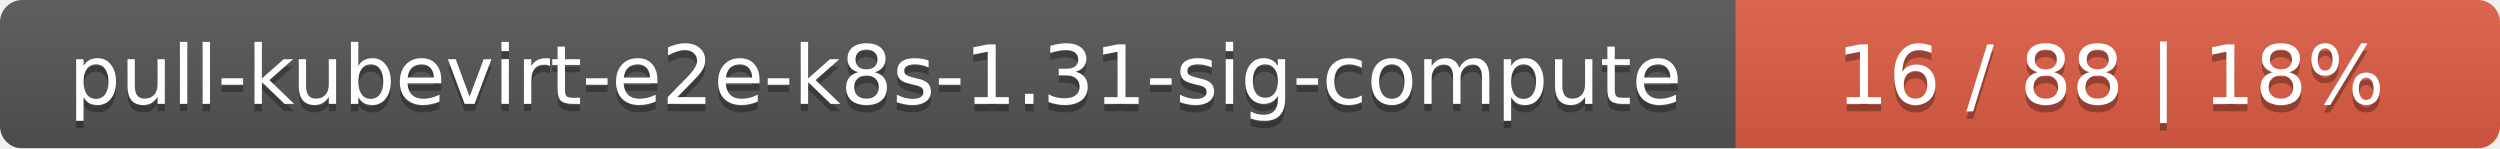
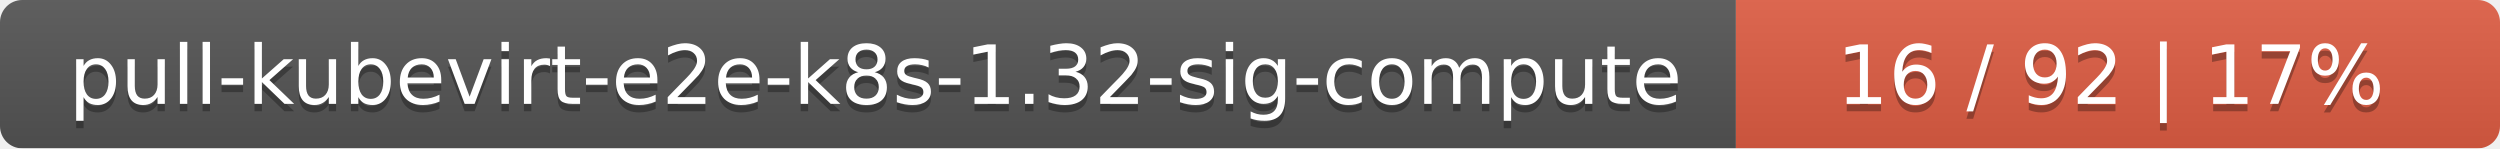
<svg xmlns="http://www.w3.org/2000/svg" width="337" height="20">
  <linearGradient id="smooth" x2="0" y2="100%">
    <stop offset="0" stop-color="#bbb" stop-opacity=".1" />
    <stop offset="1" stop-opacity=".1" />
  </linearGradient>
  <mask id="round">
    <rect width="337" height="20" rx="3" fill="#fff" />
  </mask>
  <g mask="url(#round)">
    <rect width="234" height="20" fill="#555" />
    <rect x="234" width="103" height="20" fill="#e05d44" />
    <rect width="337" height="20" fill="url(#smooth)" />
  </g>
  <g fill="#fff" text-anchor="middle" font-family="DejaVu Sans,Verdana,Geneva,sans-serif" font-size="11">
-     <text x="118" y="15" fill="#010101" fill-opacity=".3">pull-kubevirt-e2e-k8s-1.31-sig-compute</text>
-     <text x="118" y="14">pull-kubevirt-e2e-k8s-1.31-sig-compute</text>
-     <text x="284.5" y="15" fill="#010101" fill-opacity=".3">16 / 88    |    18%</text>
-     <text x="284.5" y="14">16 / 88    |    18%</text>
+     <text x="118" y="15" fill="#010101" fill-opacity=".3">pull-kubevirt-e2e-k8s-1.32-sig-compute</text>
+     <text x="118" y="14">pull-kubevirt-e2e-k8s-1.32-sig-compute</text>
+     <text x="284.5" y="15" fill="#010101" fill-opacity=".3">16 / 92    |    17%</text>
+     <text x="284.5" y="14">16 / 92    |    17%</text>
  </g>
</svg>
